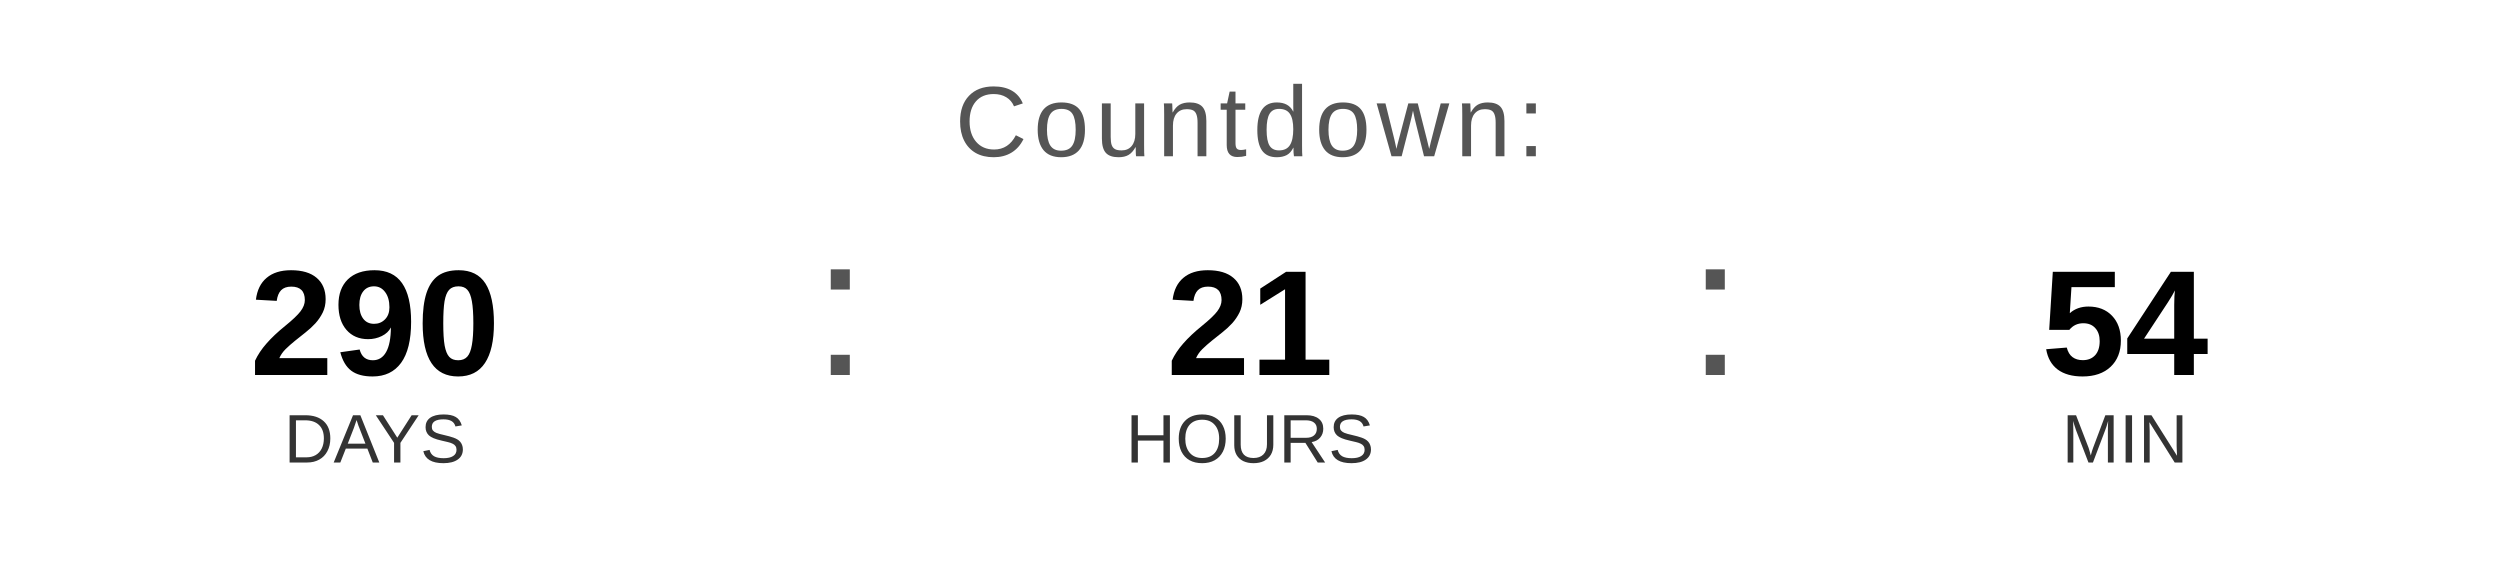
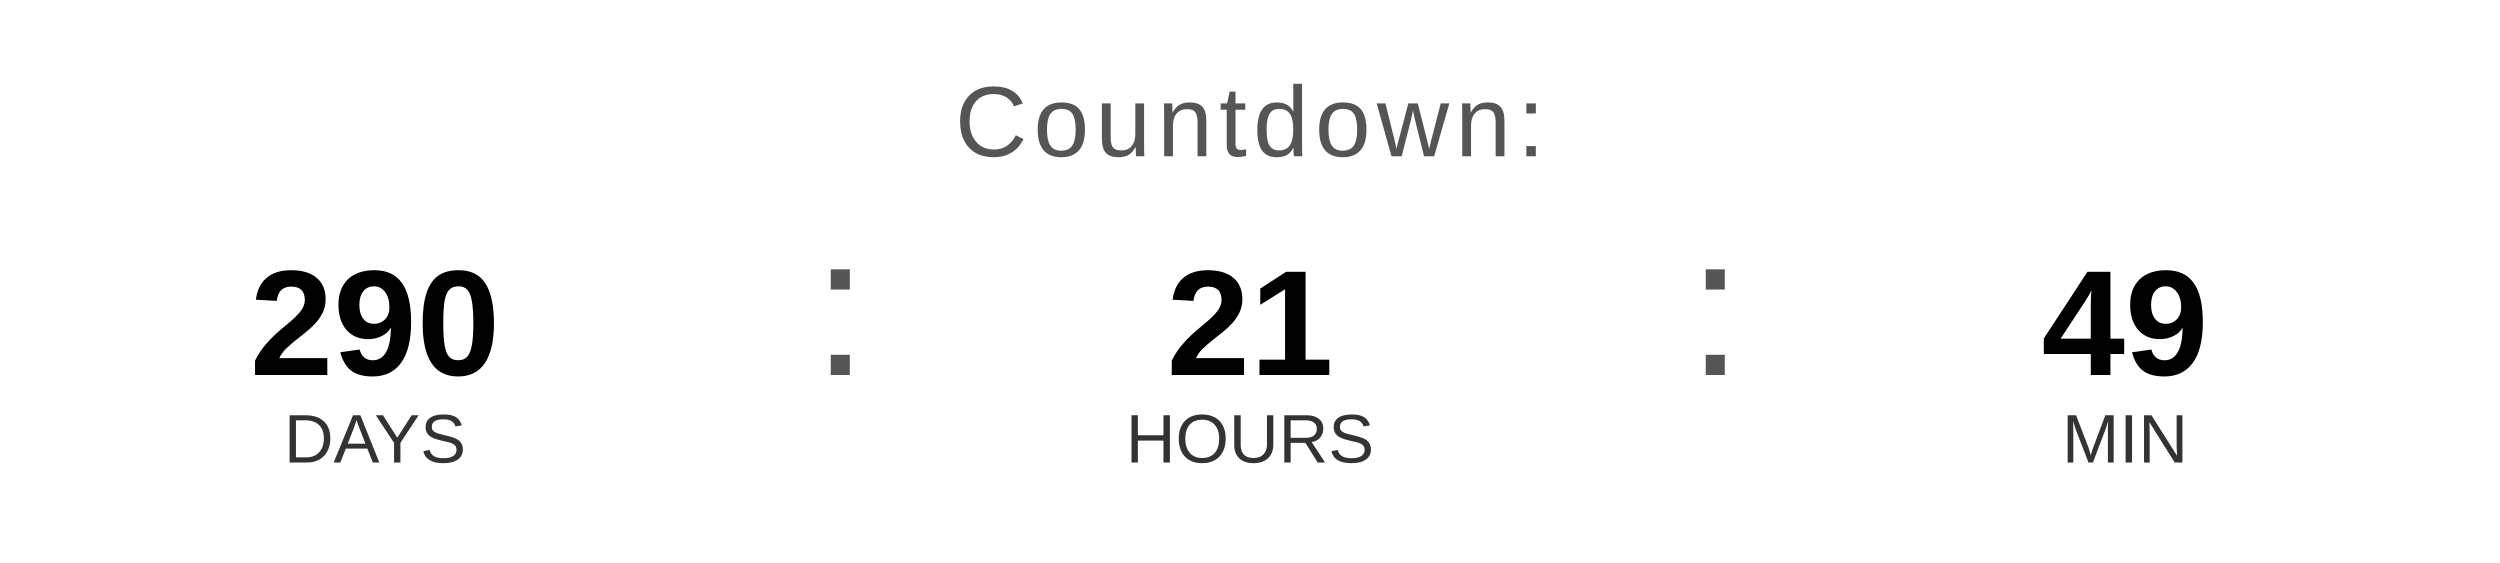
<svg xmlns="http://www.w3.org/2000/svg" width="400" height="90" viewBox="0 0 400 90">
  <text x="200" y="25" font-family="Arial, Helvetica, sans-serif" font-size="16" fill="#555555" text-anchor="middle" letter-spacing="1">
    Countdown:
  </text>
  <text x="60" y="60" font-family="Arial, Helvetica, sans-serif" font-size="24" font-weight="bold" fill="#000000" text-anchor="middle">290</text>
  <text x="60" y="74" font-family="Arial, Helvetica, sans-serif" font-size="11" fill="#333333" text-anchor="middle">DAYS</text>
  <text x="130" y="60" font-family="Arial, sans-serif" font-size="32" fill="#555555">:</text>
  <text x="200" y="60" font-family="Arial, Helvetica, sans-serif" font-size="24" font-weight="bold" fill="#000000" text-anchor="middle">21</text>
  <text x="200" y="74" font-family="Arial, Helvetica, sans-serif" font-size="11" fill="#333333" text-anchor="middle">HOURS</text>
  <text x="270" y="60" font-family="Arial, sans-serif" font-size="32" fill="#555555">:</text>
-   <text x="340" y="60" font-family="Arial, Helvetica, sans-serif" font-size="24" font-weight="bold" fill="#000000" text-anchor="middle">54</text>
+   <text x="340" y="60" font-family="Arial, Helvetica, sans-serif" font-size="24" font-weight="bold" fill="#000000" text-anchor="middle">49</text>
  <text x="340" y="74" font-family="Arial, Helvetica, sans-serif" font-size="11" fill="#333333" text-anchor="middle">MIN</text>
</svg>
